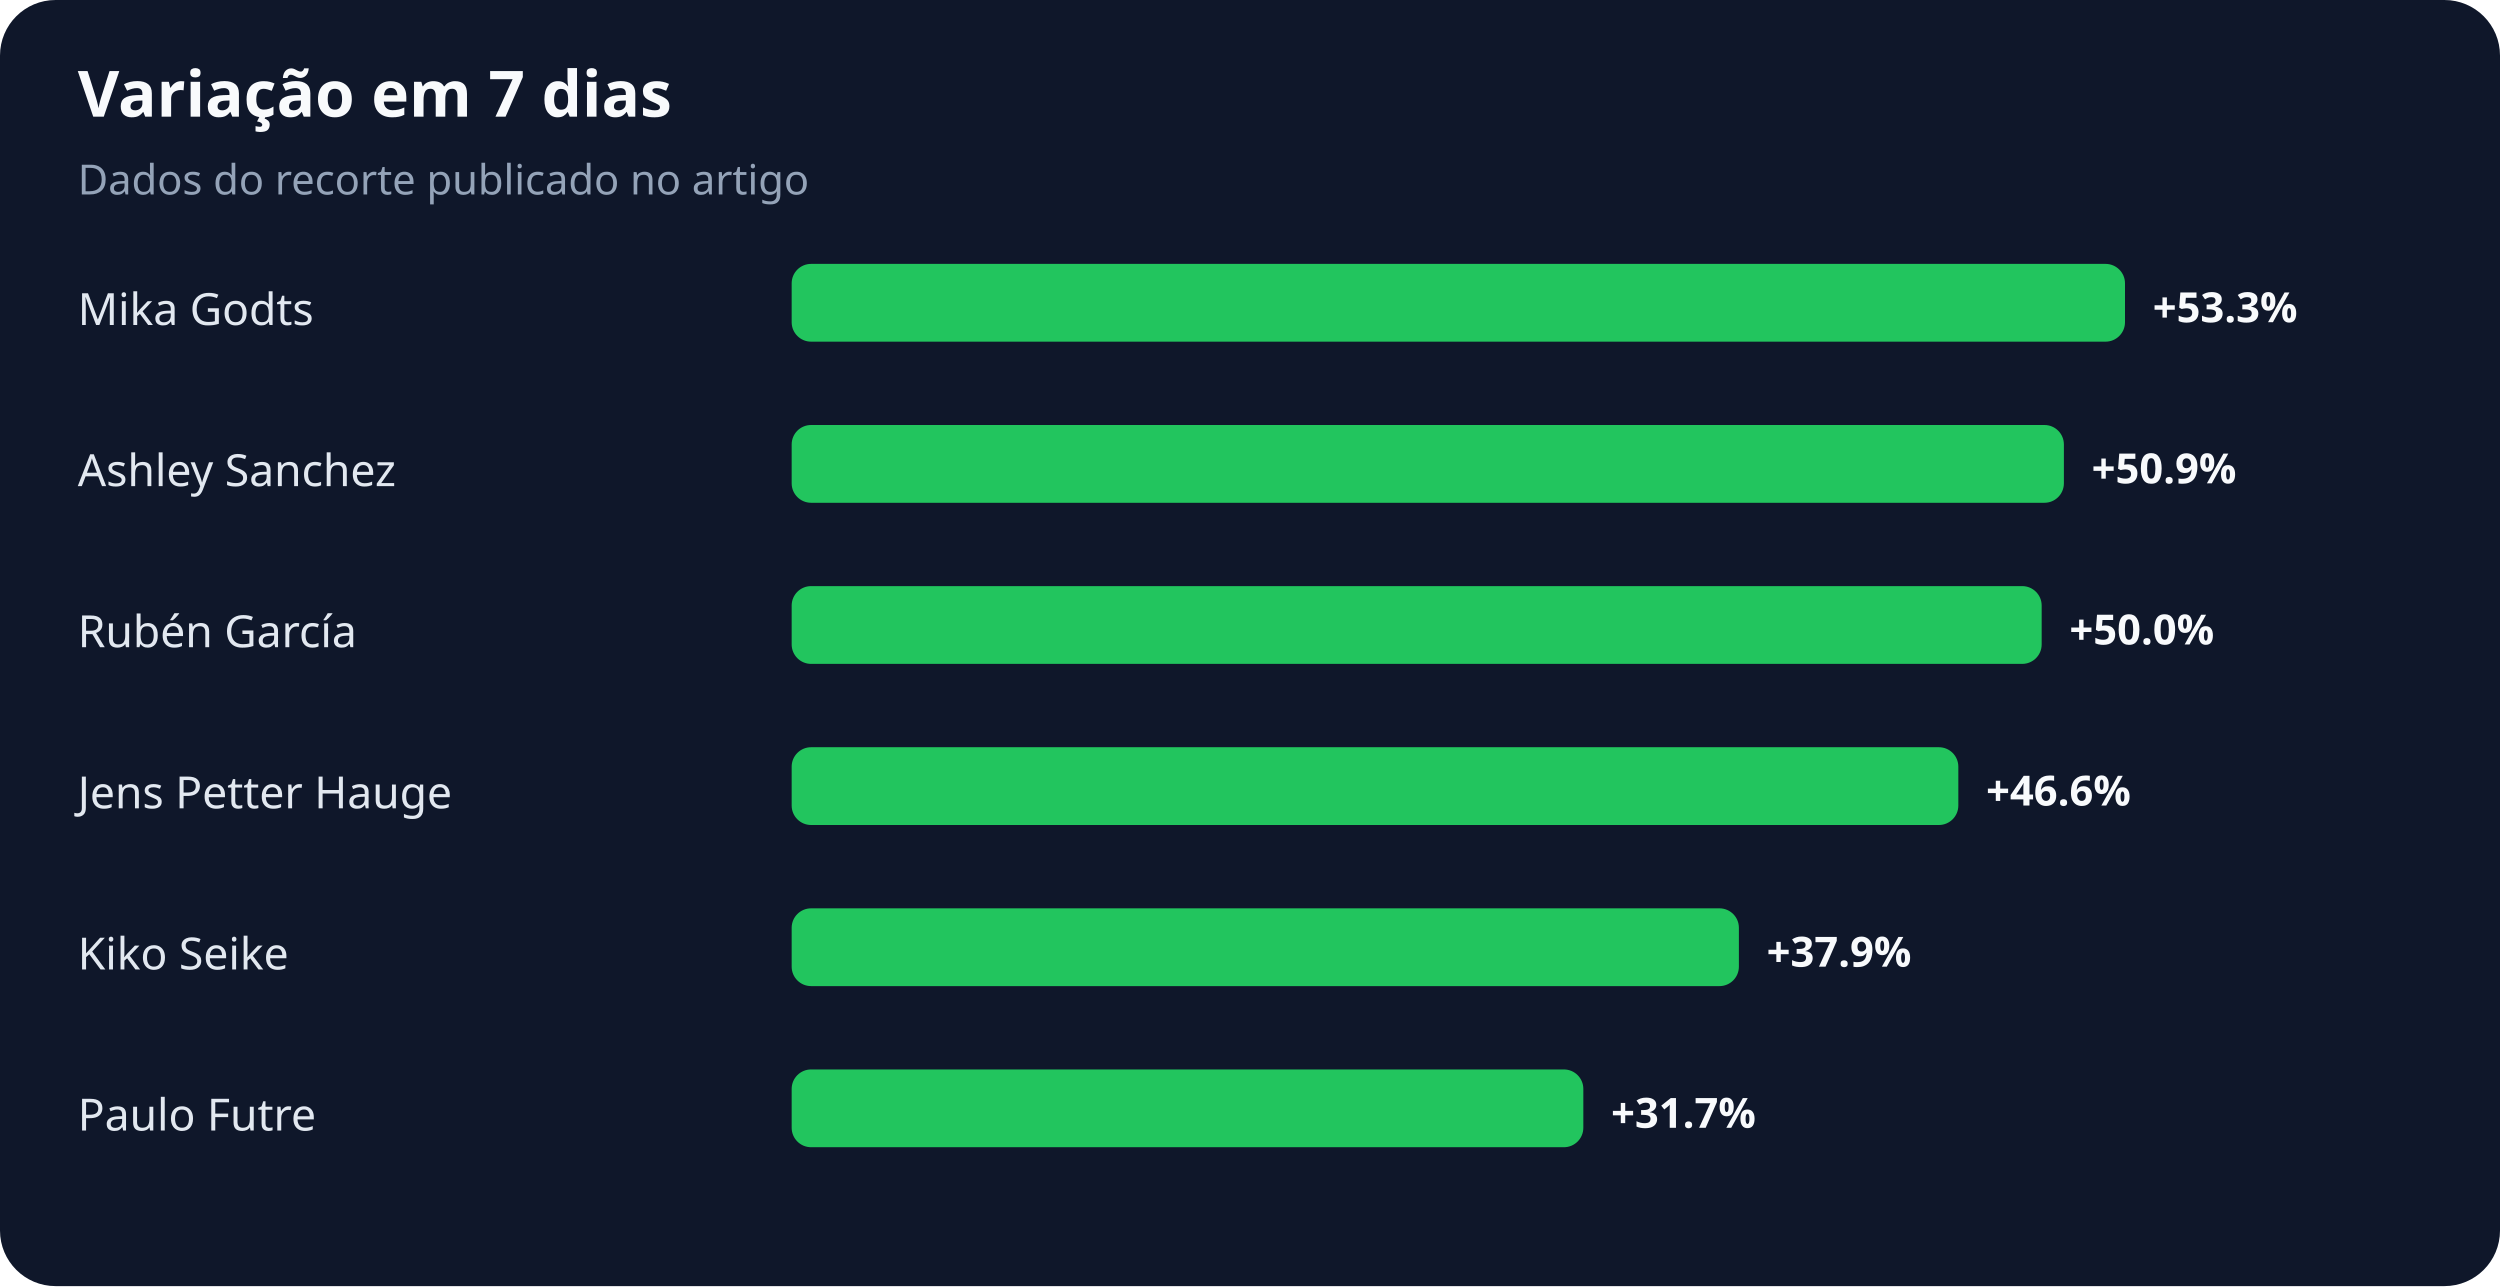
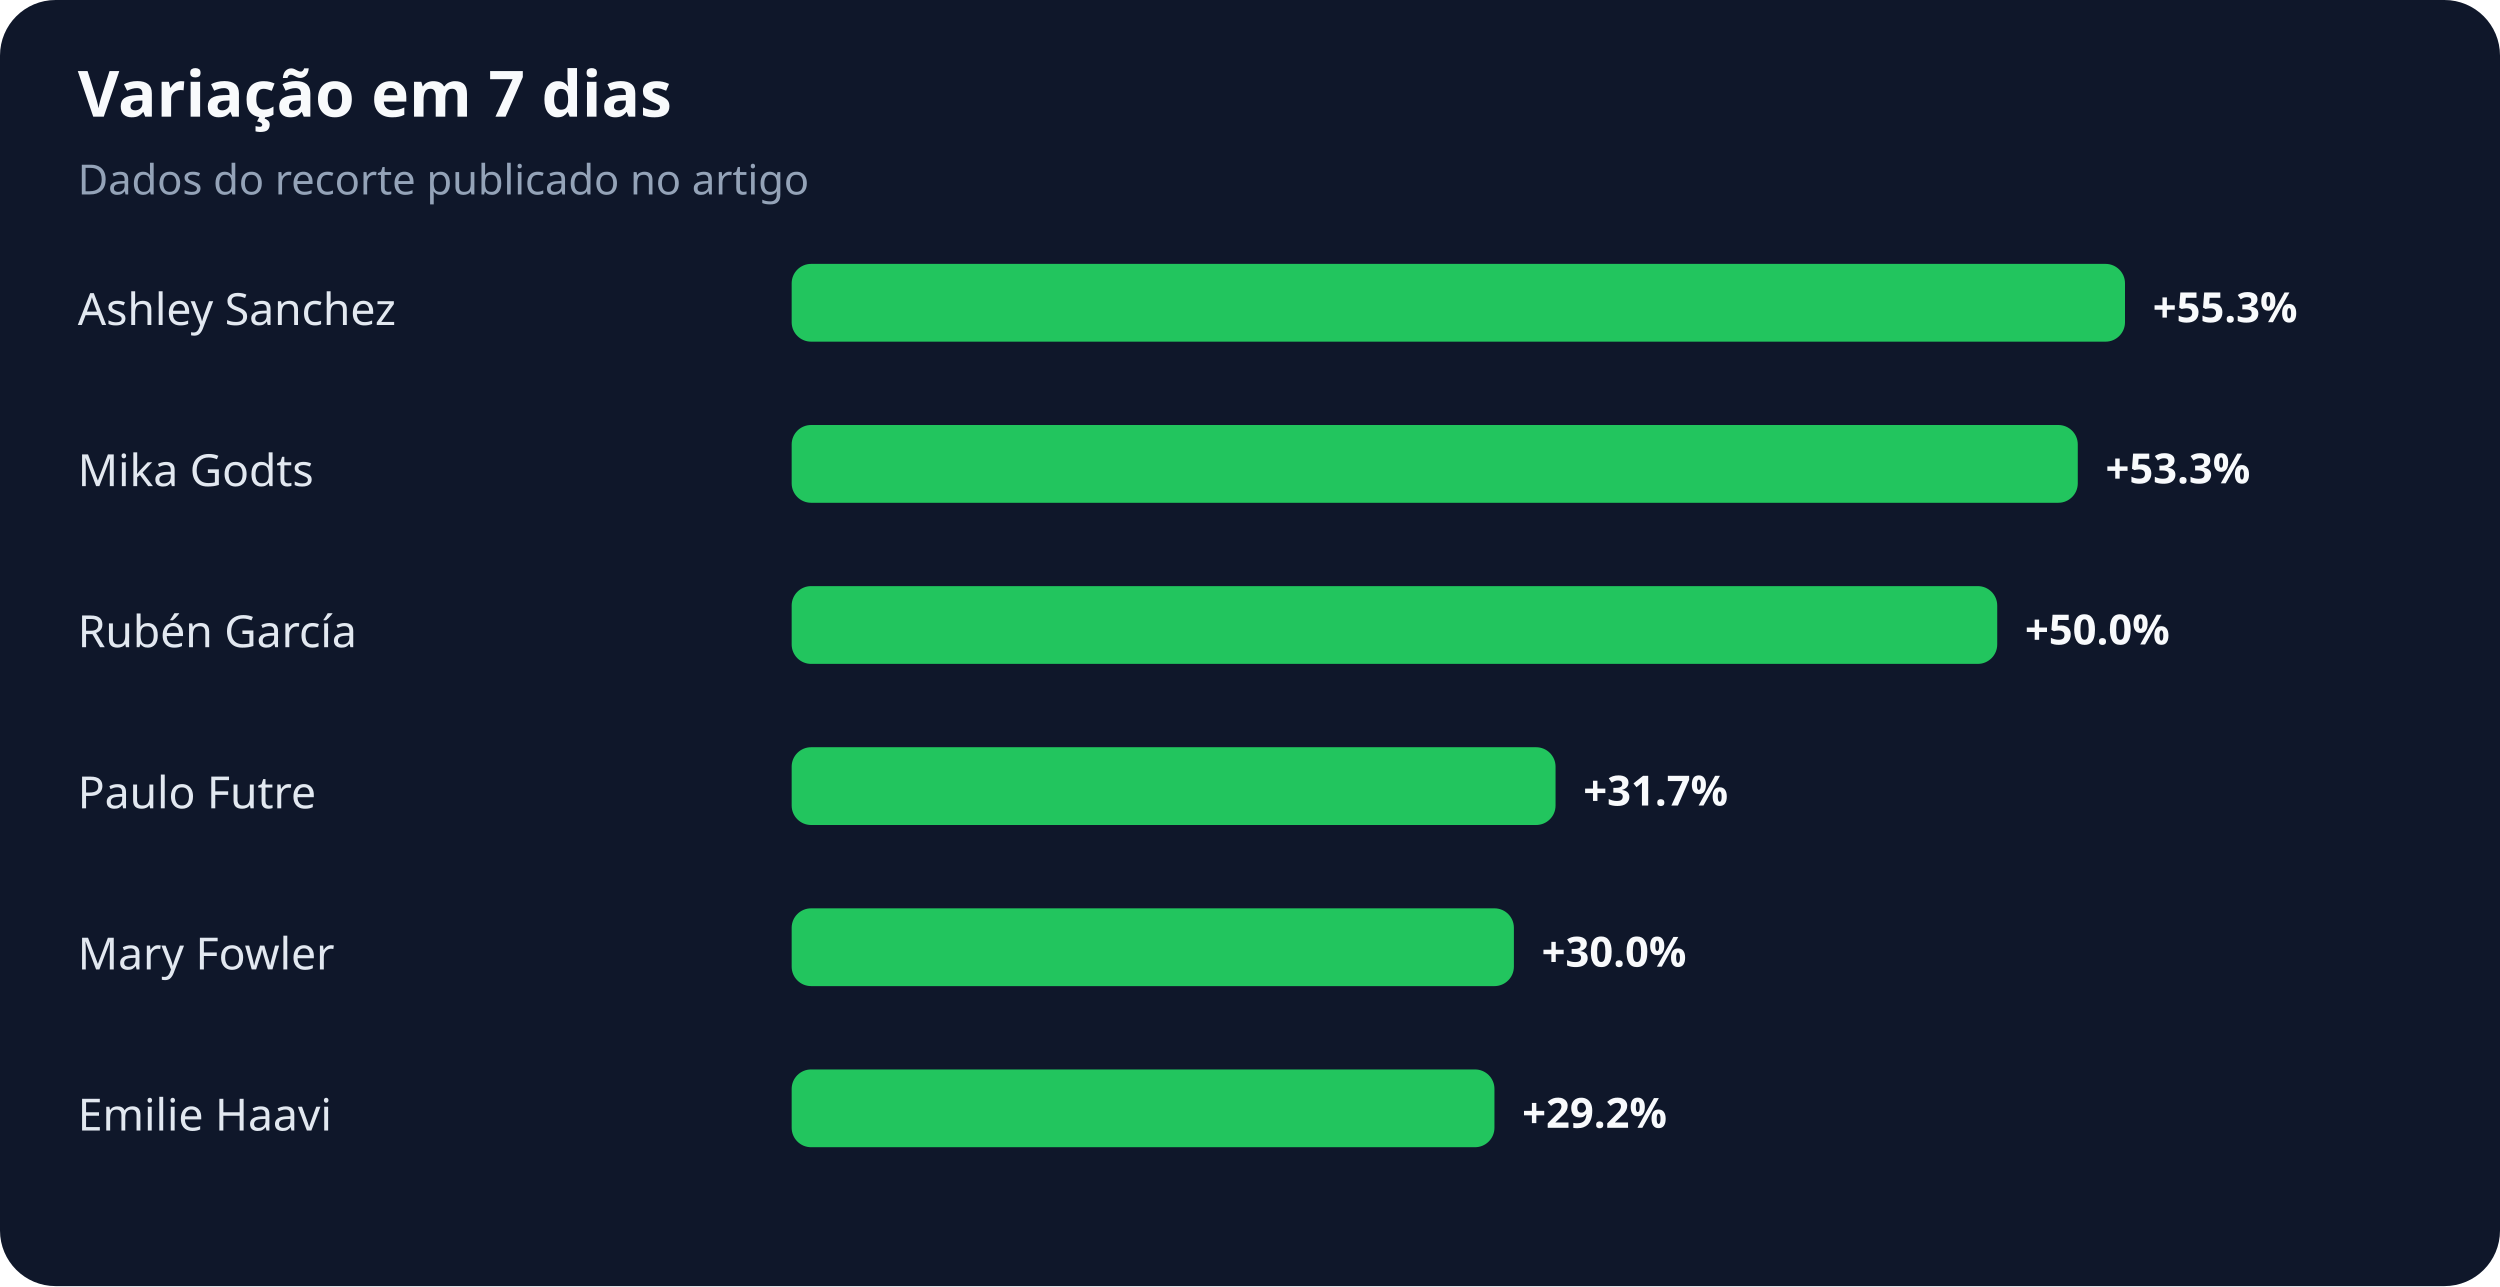
<svg xmlns="http://www.w3.org/2000/svg" width="900" height="463" viewBox="0 0 900 463" role="img" aria-labelledby="title desc">
  <rect width="100%" height="100%" rx="20" fill="#0f172a" />
  <text x="28" y="42" fill="#f8fafc" font-family="system-ui,sans-serif" font-size="23" font-weight="700">Variação em 7 dias</text>
  <text x="28" y="70" fill="#94a3b8" font-family="system-ui,sans-serif" font-size="15">Dados do recorte publicado no artigo</text>
-   <text x="28" y="117" fill="#e2e8f0" font-family="system-ui,sans-serif" font-size="16">Mika Godts</text>
+   <text x="28" y="117" fill="#e2e8f0" font-family="system-ui,sans-serif" font-size="16">Ashley Sanchez</text>
  <rect x="285" y="95" width="480" height="28" rx="7" fill="#22c55e" />
-   <text x="775" y="116" fill="#f8fafc" font-family="system-ui,sans-serif" font-size="15" font-weight="700">+53.3%</text>
-   <text x="28" y="175" fill="#e2e8f0" font-family="system-ui,sans-serif" font-size="16">Ashley Sanchez</text>
-   <rect x="285" y="153" width="458" height="28" rx="7" fill="#22c55e" />
-   <text x="753" y="174" fill="#f8fafc" font-family="system-ui,sans-serif" font-size="15" font-weight="700">+50.9%</text>
+   <text x="775" y="116" fill="#f8fafc" font-family="system-ui,sans-serif" font-size="15" font-weight="700">+55.3%</text>
+   <text x="28" y="175" fill="#e2e8f0" font-family="system-ui,sans-serif" font-size="16">Mika Godts</text>
+   <rect x="285" y="153" width="463" height="28" rx="7" fill="#22c55e" />
+   <text x="758" y="174" fill="#f8fafc" font-family="system-ui,sans-serif" font-size="15" font-weight="700">+53.3%</text>
  <text x="28" y="233" fill="#e2e8f0" font-family="system-ui,sans-serif" font-size="16">Rubén García</text>
-   <rect x="285" y="211" width="450" height="28" rx="7" fill="#22c55e" />
-   <text x="745" y="232" fill="#f8fafc" font-family="system-ui,sans-serif" font-size="15" font-weight="700">+50.0%</text>
-   <text x="28" y="291" fill="#e2e8f0" font-family="system-ui,sans-serif" font-size="16">Jens Petter Hauge</text>
-   <rect x="285" y="269" width="420" height="28" rx="7" fill="#22c55e" />
-   <text x="715" y="290" fill="#f8fafc" font-family="system-ui,sans-serif" font-size="15" font-weight="700">+46.6%</text>
-   <text x="28" y="349" fill="#e2e8f0" font-family="system-ui,sans-serif" font-size="16">Kiko Seike</text>
-   <rect x="285" y="327" width="341" height="28" rx="7" fill="#22c55e" />
-   <text x="636" y="348" fill="#f8fafc" font-family="system-ui,sans-serif" font-size="15" font-weight="700">+37.9%</text>
-   <text x="28" y="407" fill="#e2e8f0" font-family="system-ui,sans-serif" font-size="16">Paulo Futre</text>
-   <rect x="285" y="385" width="285" height="28" rx="7" fill="#22c55e" />
-   <text x="580" y="406" fill="#f8fafc" font-family="system-ui,sans-serif" font-size="15" font-weight="700">+31.7%</text>
+   <rect x="285" y="211" width="434" height="28" rx="7" fill="#22c55e" />
+   <text x="729" y="232" fill="#f8fafc" font-family="system-ui,sans-serif" font-size="15" font-weight="700">+50.0%</text>
+   <text x="28" y="291" fill="#e2e8f0" font-family="system-ui,sans-serif" font-size="16">Paulo Futre</text>
+   <rect x="285" y="269" width="275" height="28" rx="7" fill="#22c55e" />
+   <text x="570" y="290" fill="#f8fafc" font-family="system-ui,sans-serif" font-size="15" font-weight="700">+31.7%</text>
+   <text x="28" y="349" fill="#e2e8f0" font-family="system-ui,sans-serif" font-size="16">Mary Fowler</text>
+   <rect x="285" y="327" width="260" height="28" rx="7" fill="#22c55e" />
+   <text x="555" y="348" fill="#f8fafc" font-family="system-ui,sans-serif" font-size="15" font-weight="700">+30.0%</text>
+   <text x="28" y="407" fill="#e2e8f0" font-family="system-ui,sans-serif" font-size="16">Emilie Haavi</text>
+   <rect x="285" y="385" width="253" height="28" rx="7" fill="#22c55e" />
+   <text x="548" y="406" fill="#f8fafc" font-family="system-ui,sans-serif" font-size="15" font-weight="700">+29.2%</text>
</svg>
